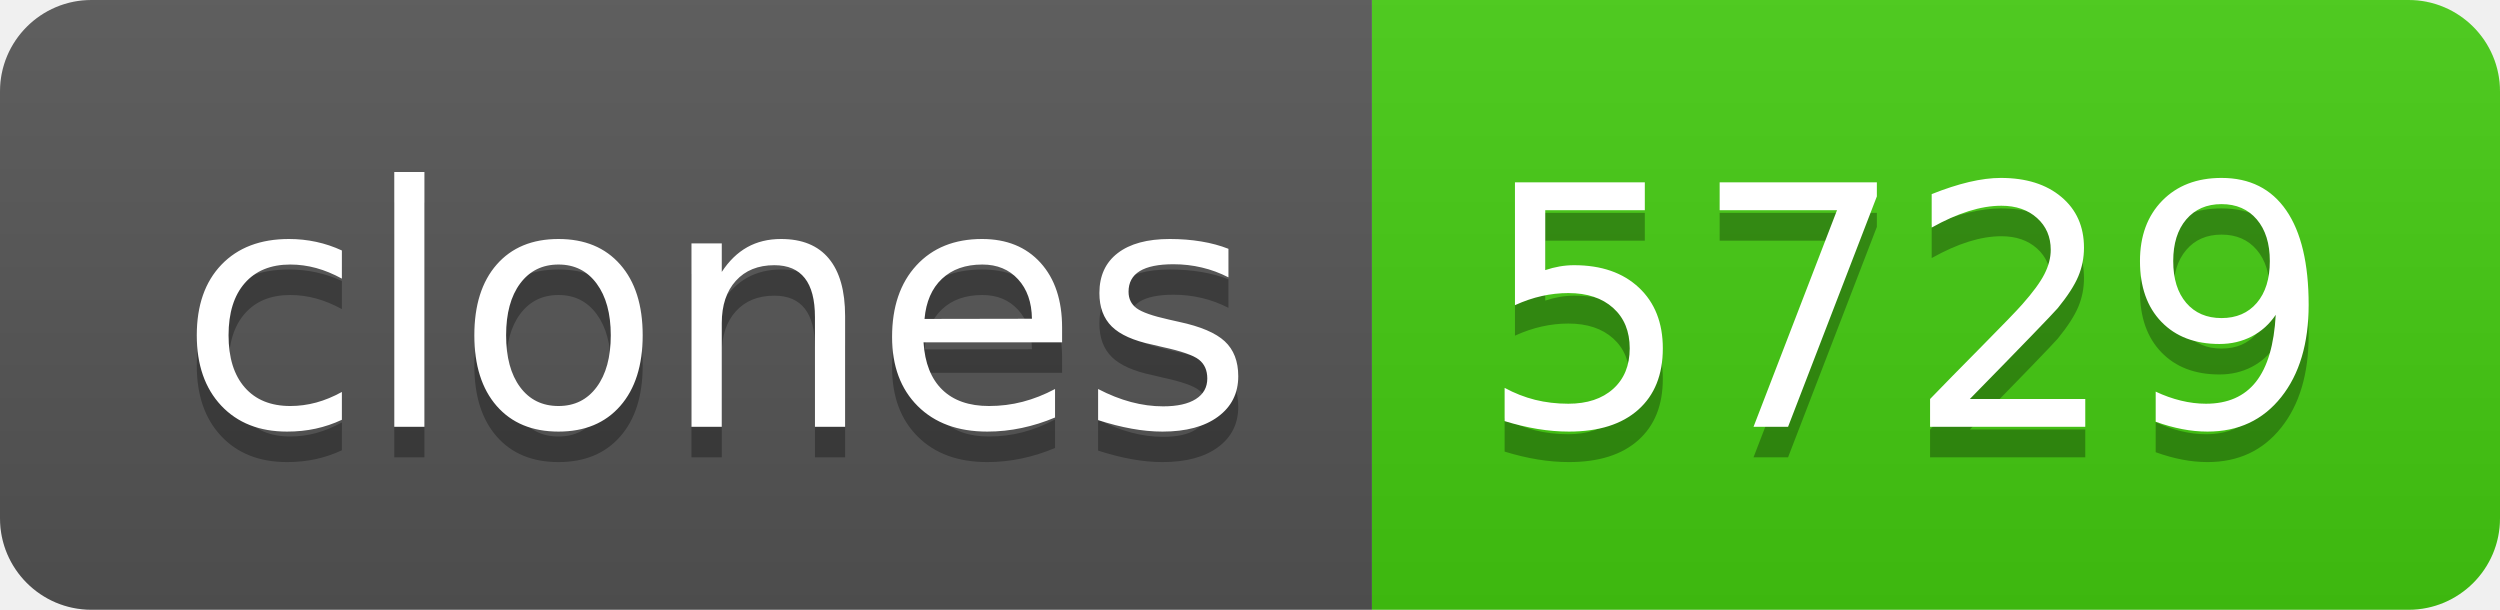
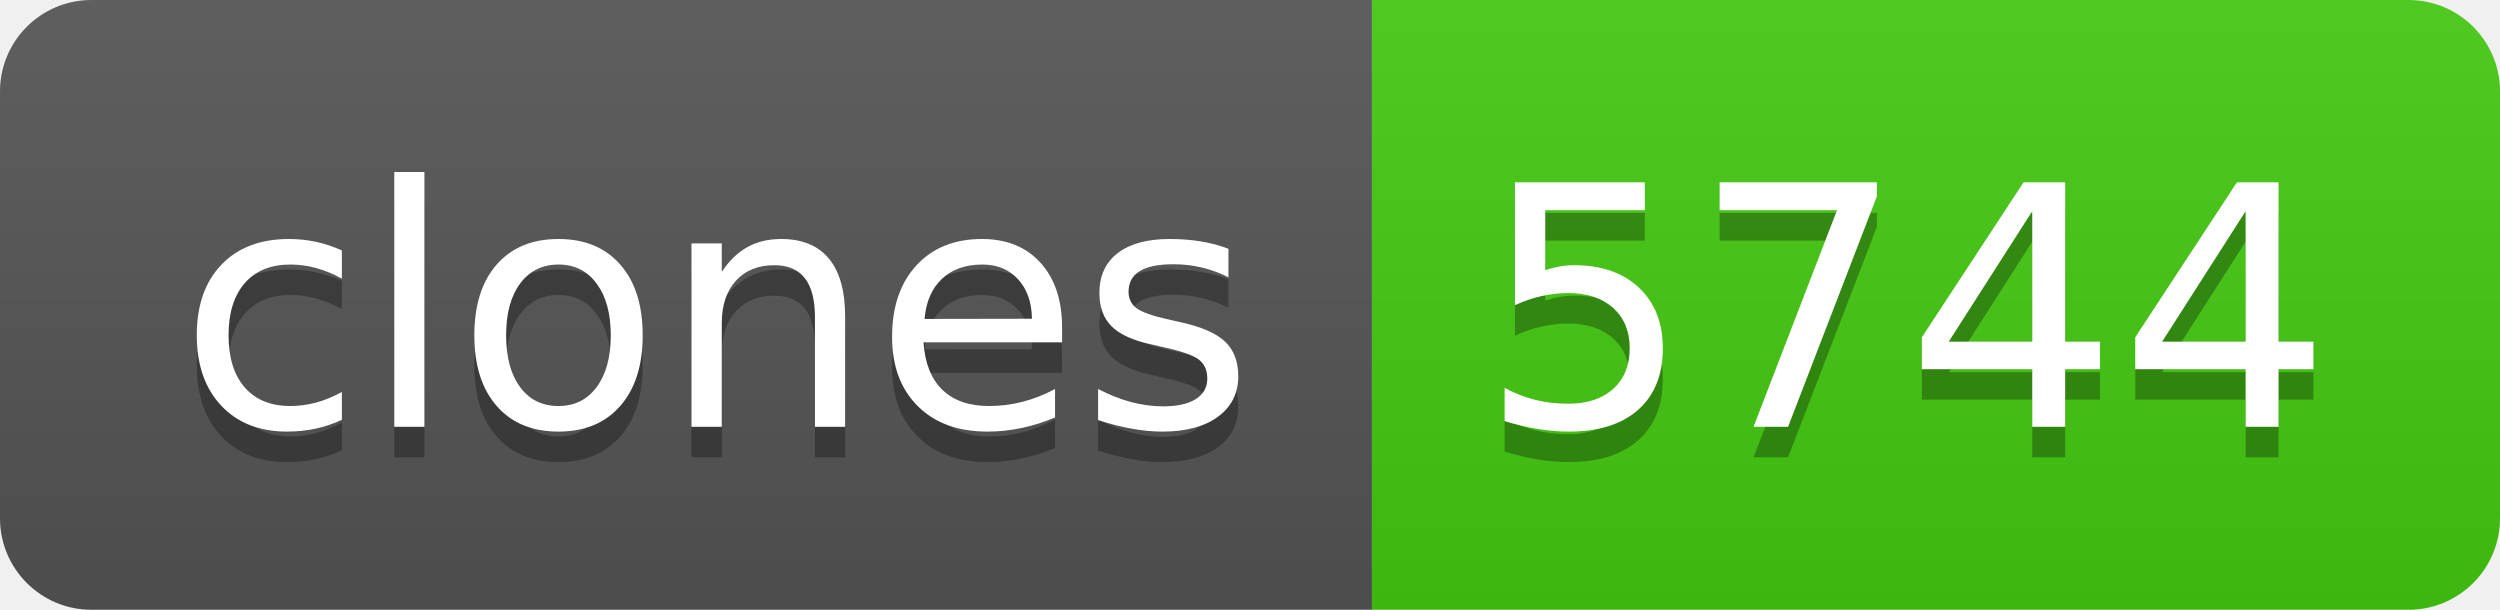
- <svg xmlns="http://www.w3.org/2000/svg" width="82" height="20" role="img" aria-label="clones: 5729">
+ <svg xmlns="http://www.w3.org/2000/svg" width="82" height="20" role="img" aria-label="clones: 5744">
  <linearGradient id="s" x2="0" y2="100%">
    <stop offset="0" stop-color="#bbb" stop-opacity=".1" />
    <stop offset="1" stop-opacity=".1" />
  </linearGradient>
  <clipPath id="r">
    <rect width="82" height="20" rx="3" fill="#fff" />
  </clipPath>
  <g clip-path="url(#r)">
    <rect width="45" height="20" fill="#555" />
    <rect x="45" width="37" height="20" fill="#4c1" />
    <rect width="82" height="20" fill="url(#s)" />
  </g>
  <g fill="#fff" text-anchor="middle" font-family="Verdana,Geneva,DejaVu Sans,sans-serif" text-rendering="geometricPrecision" font-size="110">
    <text aria-hidden="true" x="235" y="150" fill="#010101" fill-opacity=".3" transform="scale(.1)" textLength="350">clones</text>
    <text x="235" y="140" transform="scale(.1)" fill="#fff" textLength="350">clones</text>
-     <text aria-hidden="true" x="625" y="150" fill="#010101" fill-opacity=".3" transform="scale(.1)" textLength="270">5729</text>
-     <text x="625" y="140" transform="scale(.1)" fill="#fff" textLength="270">5729</text>
+     <text aria-hidden="true" x="625" y="150" fill="#010101" fill-opacity=".3" transform="scale(.1)" textLength="270">5744</text>
+     <text x="625" y="140" transform="scale(.1)" fill="#fff" textLength="270">5744</text>
  </g>
</svg>
